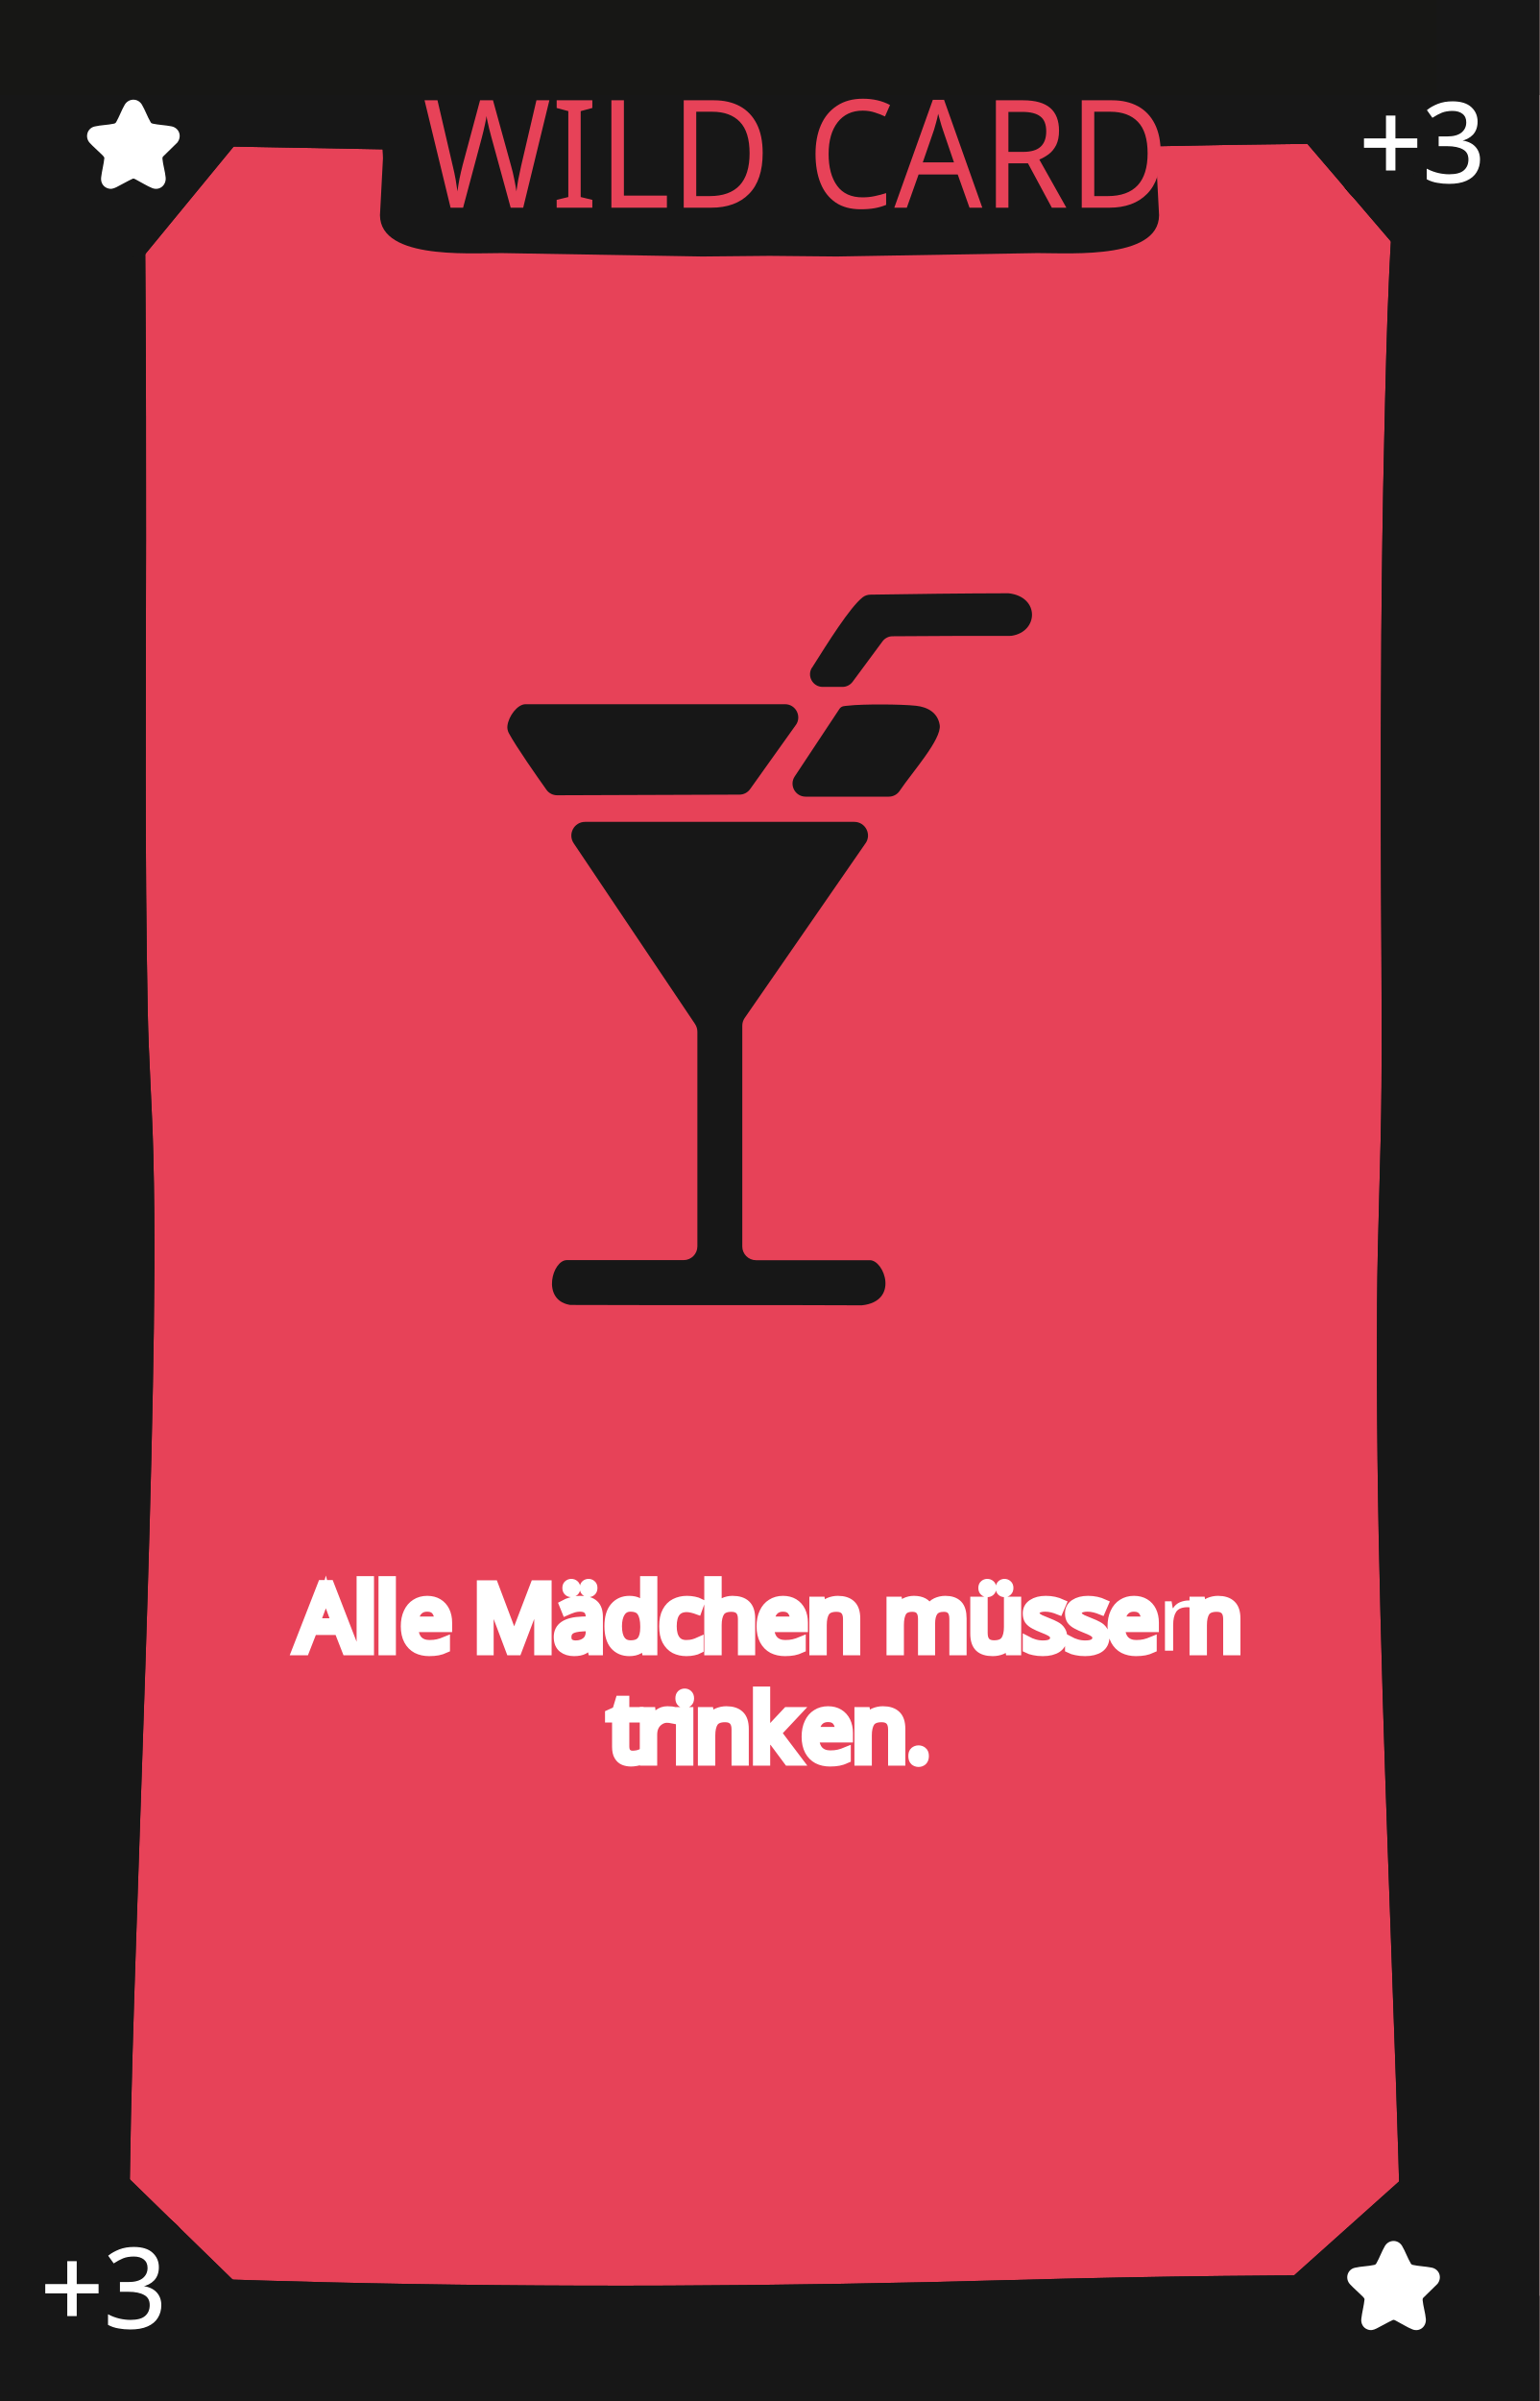
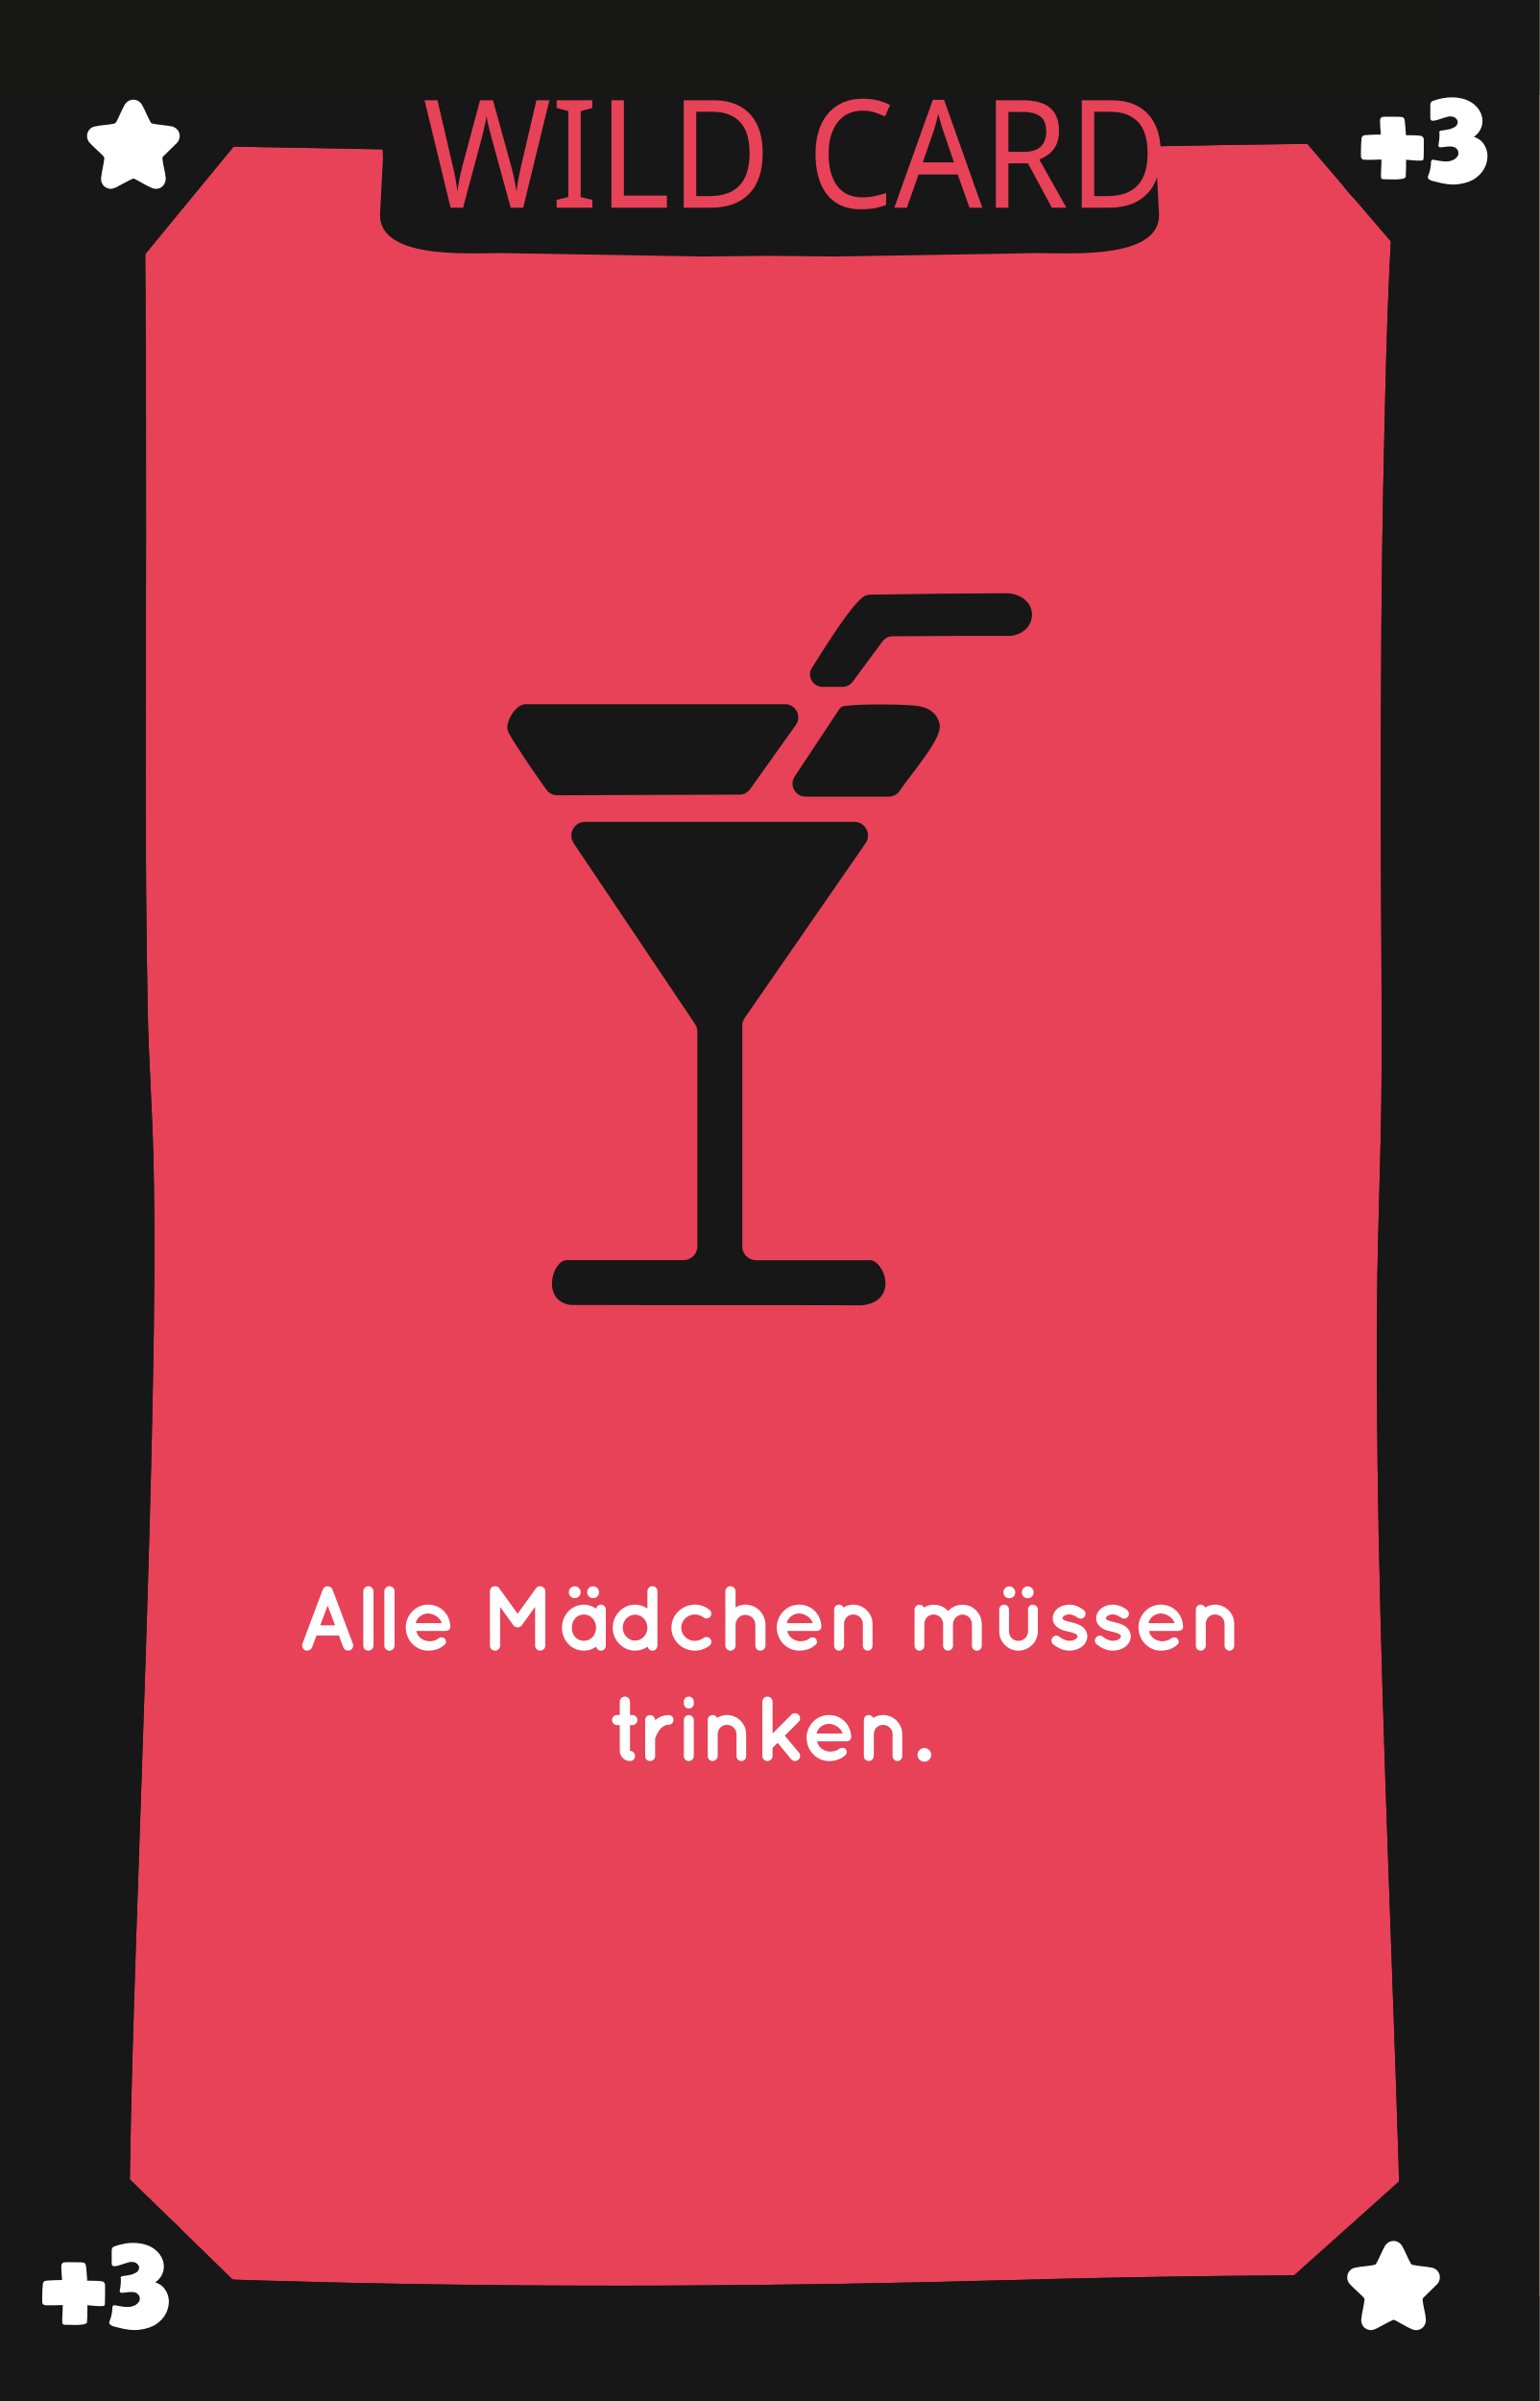
<svg xmlns="http://www.w3.org/2000/svg" viewBox="0 0 167.24 260.79">
  <defs>
    <style>
-       .cls-1, .cls-2, .cls-3, .cls-4 {
-         fill: none;
+       .cls-1 {
+         fill: #010101;
+       }
+ 
+       .cls-2, .cls-3 {
+         fill: #e74258;
+       }
+ 
+       .cls-4 {
+         fill: #171717;
      }

      .cls-5 {
-         fill: #010101;
-       }
- 
-       .cls-6, .cls-7 {
-         fill: #e74258;
-       }
- 
-       .cls-2, .cls-8, .cls-3, .cls-4 {
        stroke: #fff;
-       }
- 
-       .cls-2, .cls-3, .cls-9, .cls-10, .cls-11, .cls-4 {
-         font-family: QuicksandBold-Regular, Quicksand;
-         font-size: 10px;
-       }
- 
-       .cls-12 {
-         fill: #171717;
-       }
- 
-       .cls-8 {
-         font-size: 12px;
        stroke-miterlimit: 10;
        stroke-width: .15px;
      }

-       .cls-8, .cls-13, .cls-9, .cls-10, .cls-11 {
+       .cls-5, .cls-6 {
        fill: #fff;
      }

-       .cls-8, .cls-7 {
-         font-family: Namaku, Namaku;
-       }
- 
-       .cls-14 {
-         clip-path: url(#clippath-1);
-       }
- 
-       .cls-3, .cls-9 {
-         letter-spacing: -.02em;
-       }
- 
-       .cls-15 {
+       .cls-7 {
        fill: #171715;
      }

-       .cls-10, .cls-4 {
-         letter-spacing: -.02em;
-       }
- 
-       .cls-7 {
+       .cls-3 {
+         font-family: Namaku, Namaku;
        font-size: 15px;
      }
- 
-       .cls-16 {
-         clip-path: url(#clippath);
-       }
    </style>
-     <clipPath id="clippath">
-       <rect class="cls-1" x="0" y="0" width="167.24" height="260.79" />
-     </clipPath>
-     <clipPath id="clippath-1">
-       <rect class="cls-1" x="0" y="0" width="167.24" height="260.79" />
-     </clipPath>
  </defs>
  <g id="Background">
-     <rect class="cls-6" width="167.24" height="260.79" />
+     <rect class="cls-2" width="167.24" height="260.79" />
  </g>
  <g id="Rahmen">
-     <path class="cls-5" d="M151.9,23.16c9.65,0,9.67-15,0-15s-9.67,15,0,15h0Z" />
-     <path class="cls-5" d="M152.22,254.59c9.65,0,9.67-15,0-15s-9.67,15,0,15h0Z" />
-     <path class="cls-5" d="M14.14,254.72c9.65,0,9.67-15,0-15s-9.67,15,0,15h0Z" />
-     <path class="cls-12" d="M11.56,15.67c18.49.32,36.98.69,55.46,1.04,19.51.36,39.05-.42,58.56-.82,10.18-.21,20.36-.38,30.54-.21l-3.75-3.75c-1.46,11.81-1.7,23.8-1.97,35.69-.33,14.15-.39,28.31-.37,42.46.01,9.3.14,18.61.07,27.91-.06,7.86-.43,15.71-.48,23.57-.07,11.29.08,22.59.37,33.88.56,22.38,1.59,44.74,2.18,67.12.07,2.79.14,5.57.2,8.36l3.75-3.75c-15.41-.13-30.81.06-46.22.48-24.85.69-49.67.84-74.52.24-8.25-.2-16.49-.49-24.74-.73l3.75,3.75c-.56-4.87-.34-9.89-.27-14.78.11-8.38.38-16.76.66-25.14.66-20.11,1.45-40.22,1.83-60.34.16-8.4.26-16.81.05-25.21-.13-5.24-.51-10.46-.61-15.7-.33-17.03-.19-34.08-.18-51.11,0-8.91,0-17.82-.06-26.73-.04-5.94-.04-11.89-.34-17.82-.04-.72-.08-1.43-.15-2.15-.19-1.95-1.59-3.85-3.75-3.75-1.87.08-3.96,1.66-3.75,3.75.48,4.83.39,9.76.44,14.61.09,8.42.1,16.84.11,25.25,0,17.78-.1,35.55.11,53.33.06,5.22.27,10.41.52,15.62.36,7.73.31,15.47.21,23.21-.24,20.03-1.02,40.04-1.7,60.06-.3,8.95-.6,17.9-.79,26.85-.13,5.9-.3,11.84,0,17.74.04.78.09,1.55.18,2.32.24,2.06,1.53,3.69,3.75,3.75,18.27.53,36.53,1.09,54.81,1.16,23.38.09,46.73-.97,70.1-1.19,6.85-.06,13.71-.03,20.56.02,2,.02,3.79-1.73,3.75-3.75-.48-22.44-1.5-44.87-2.16-67.3-.33-11.25-.57-22.51-.6-33.77-.03-10.16.25-20.29.47-30.44.18-8.23-.03-16.48-.05-24.72-.03-13.94,0-27.88.25-41.82.23-12.54.48-25.14,1.72-37.62.11-1.1.23-2.21.37-3.31.25-2.04-1.92-3.72-3.75-3.75-19.14-.32-38.3.42-57.44.81-9.78.2-19.58.45-29.37.27-7.76-.14-15.52-.3-23.28-.45-11.49-.22-22.99-.44-34.48-.63-1.96-.03-3.84,1.75-3.75,3.75s1.65,3.71,3.75,3.75h0Z" />
-     <polygon class="cls-12" points="26.61 14.43 14.5 29.16 14.18 13.04 26.61 14.43" />
-     <polygon class="cls-12" points="140.79 14.16 152.35 27.66 154.57 11.89 140.79 14.16" />
-     <polygon class="cls-12" points="139.48 248.15 153.14 235.93 156.07 248.65 139.48 248.15" />
-     <polygon class="cls-12" points="12.9 235.54 26.24 248.54 12.31 249.36 12.9 235.54" />
-     <rect class="cls-12" width="10.32" height="260.79" />
-     <rect class="cls-12" y="249.36" width="167.24" height="11.43" />
-     <rect class="cls-15" width="167.24" height="10.33" />
-     <rect class="cls-12" x="156.12" width="11.13" height="260.79" />
-     <path class="cls-12" d="M125.63,17.19c0-.85.38-3.85,0-4.78-1.01-2.49-3.83-2.81-6.59-2.81H48.2c-2.76,0-5.58.32-6.59,2.81-.38.93,0,3.93,0,4.78l-.3,5.71c-.6,5.31,9.41,4.59,13.19,4.59l21.81.37,7.3-.07h0l7.3.07,21.81-.37c3.79,0,13.79.72,13.19-4.59l-.3-5.71Z" />
-     <path class="cls-5" d="M151.9,23.16c9.65,0,9.67-15,0-15s-9.67,15,0,15h0Z" />
-     <path class="cls-5" d="M152.22,254.59c9.65,0,9.67-15,0-15s-9.67,15,0,15h0Z" />
-     <path class="cls-5" d="M14.14,254.72c9.65,0,9.67-15,0-15s-9.67,15,0,15h0Z" />
-     <path class="cls-12" d="M11.56,15.67c18.49.32,36.98.69,55.46,1.04,19.51.36,39.05-.42,58.56-.82,10.18-.21,20.36-.38,30.54-.21l-3.75-3.75c-1.46,11.81-1.7,23.8-1.97,35.69-.33,14.15-.39,28.31-.37,42.46.01,9.3.14,18.61.07,27.91-.06,7.86-.43,15.71-.48,23.57-.07,11.29.08,22.59.37,33.88.56,22.38,1.59,44.74,2.18,67.12.07,2.79.14,5.57.2,8.36l3.75-3.75c-15.41-.13-30.81.06-46.22.48-24.85.69-49.67.84-74.52.24-8.25-.2-16.49-.49-24.74-.73l3.75,3.75c-.56-4.87-.34-9.89-.27-14.78.11-8.38.38-16.76.66-25.14.66-20.11,1.45-40.22,1.83-60.34.16-8.4.26-16.81.05-25.21-.13-5.24-.51-10.46-.61-15.7-.33-17.03-.19-34.08-.18-51.11,0-8.91,0-17.82-.06-26.73-.04-5.94-.04-11.89-.34-17.82-.04-.72-.08-1.43-.15-2.15-.19-1.95-1.59-3.85-3.75-3.75-1.87.08-3.96,1.66-3.75,3.75.48,4.83.39,9.76.44,14.61.09,8.42.1,16.84.11,25.25,0,17.78-.1,35.55.11,53.33.06,5.22.27,10.41.52,15.62.36,7.73.31,15.47.21,23.21-.24,20.03-1.02,40.04-1.7,60.06-.3,8.95-.6,17.9-.79,26.85-.13,5.9-.3,11.84,0,17.74.04.78.09,1.55.18,2.32.24,2.06,1.53,3.69,3.75,3.75,18.27.53,36.53,1.09,54.81,1.16,23.38.09,46.73-.97,70.1-1.19,6.85-.06,13.71-.03,20.56.02,2,.02,3.79-1.73,3.75-3.75-.48-22.44-1.5-44.87-2.16-67.3-.33-11.25-.57-22.51-.6-33.77-.03-10.16.25-20.29.47-30.44.18-8.23-.03-16.48-.05-24.72-.03-13.94,0-27.88.25-41.82.23-12.54.48-25.14,1.72-37.62.11-1.1.23-2.21.37-3.31.25-2.04-1.92-3.72-3.75-3.75-19.14-.32-38.3.42-57.44.81-9.78.2-19.58.45-29.37.27-7.76-.14-15.52-.3-23.28-.45-11.49-.22-22.99-.44-34.48-.63-1.96-.03-3.84,1.75-3.75,3.75s1.65,3.71,3.75,3.75h0Z" />
-     <polygon class="cls-12" points="26.61 14.43 14.5 29.16 14.18 13.04 26.61 14.43" />
-     <polygon class="cls-12" points="140.79 14.16 152.35 27.66 154.57 11.89 140.79 14.16" />
-     <polygon class="cls-12" points="139.48 248.15 153.14 235.93 156.07 248.65 139.48 248.15" />
-     <polygon class="cls-12" points="12.9 235.54 26.24 248.54 12.31 249.36 12.9 235.54" />
-     <rect class="cls-12" width="10.32" height="260.79" />
-     <rect class="cls-12" y="249.36" width="167.24" height="11.43" />
-     <rect class="cls-15" width="167.24" height="10.33" />
-     <rect class="cls-12" x="156.12" width="11.13" height="260.79" />
+     <path class="cls-1" d="M151.9,23.16c9.65,0,9.67-15,0-15s-9.67,15,0,15h0Z" />
+     <path class="cls-1" d="M152.22,254.59c9.65,0,9.67-15,0-15s-9.67,15,0,15h0Z" />
+     <path class="cls-1" d="M14.14,254.72c9.65,0,9.67-15,0-15s-9.67,15,0,15h0Z" />
+     <path class="cls-4" d="M11.56,15.67c18.49.32,36.98.69,55.46,1.04,19.51.36,39.05-.42,58.56-.82,10.18-.21,20.36-.38,30.54-.21l-3.75-3.75c-1.46,11.81-1.7,23.8-1.97,35.69-.33,14.15-.39,28.31-.37,42.46.01,9.3.14,18.61.07,27.91-.06,7.86-.43,15.71-.48,23.57-.07,11.29.08,22.59.37,33.88.56,22.38,1.59,44.74,2.18,67.12.07,2.79.14,5.57.2,8.36l3.75-3.75c-15.41-.13-30.81.06-46.22.48-24.85.69-49.67.84-74.52.24-8.25-.2-16.49-.49-24.74-.73l3.75,3.75c-.56-4.87-.34-9.89-.27-14.78.11-8.38.38-16.76.66-25.14.66-20.11,1.45-40.22,1.83-60.34.16-8.4.26-16.81.05-25.21-.13-5.24-.51-10.46-.61-15.7-.33-17.03-.19-34.08-.18-51.11,0-8.91,0-17.82-.06-26.73-.04-5.94-.04-11.89-.34-17.82-.04-.72-.08-1.43-.15-2.15-.19-1.95-1.59-3.85-3.75-3.75-1.87.08-3.96,1.66-3.75,3.75.48,4.83.39,9.76.44,14.61.09,8.42.1,16.84.11,25.25,0,17.78-.1,35.55.11,53.33.06,5.22.27,10.41.52,15.62.36,7.73.31,15.47.21,23.21-.24,20.03-1.02,40.04-1.7,60.06-.3,8.95-.6,17.9-.79,26.85-.13,5.9-.3,11.84,0,17.74.04.78.09,1.55.18,2.32.24,2.06,1.53,3.69,3.75,3.75,18.27.53,36.53,1.09,54.81,1.16,23.38.09,46.73-.97,70.1-1.19,6.85-.06,13.71-.03,20.56.02,2,.02,3.79-1.73,3.75-3.75-.48-22.44-1.5-44.87-2.16-67.3-.33-11.25-.57-22.51-.6-33.77-.03-10.16.25-20.29.47-30.44.18-8.23-.03-16.48-.05-24.72-.03-13.94,0-27.88.25-41.82.23-12.54.48-25.14,1.72-37.62.11-1.1.23-2.21.37-3.31.25-2.04-1.92-3.72-3.75-3.75-19.14-.32-38.3.42-57.44.81-9.78.2-19.58.45-29.37.27-7.76-.14-15.52-.3-23.28-.45-11.49-.22-22.99-.44-34.48-.63-1.96-.03-3.84,1.75-3.75,3.75s1.65,3.71,3.75,3.75h0Z" />
+     <polygon class="cls-4" points="26.61 14.43 14.5 29.16 14.18 13.04 26.61 14.43" />
+     <polygon class="cls-4" points="140.79 14.16 152.35 27.66 154.57 11.89 140.79 14.16" />
+     <polygon class="cls-4" points="139.48 248.15 153.14 235.93 156.07 248.65 139.48 248.15" />
+     <polygon class="cls-4" points="12.9 235.54 26.24 248.54 12.31 249.36 12.9 235.54" />
+     <rect class="cls-4" width="10.32" height="260.79" />
+     <rect class="cls-4" y="249.36" width="167.24" height="11.43" />
+     <rect class="cls-7" width="167.24" height="10.33" />
+     <rect class="cls-4" x="156.12" width="11.13" height="260.79" />
+     <path class="cls-4" d="M125.63,17.19c0-.85.38-3.85,0-4.78-1.01-2.49-3.83-2.81-6.59-2.81H48.2c-2.76,0-5.58.32-6.59,2.81-.38.93,0,3.93,0,4.78l-.3,5.71c-.6,5.31,9.41,4.59,13.19,4.59l21.81.37,7.3-.07h0l7.3.07,21.81-.37c3.79,0,13.79.72,13.19-4.59l-.3-5.71Z" />
+     <path class="cls-1" d="M151.9,23.16c9.65,0,9.67-15,0-15s-9.67,15,0,15h0Z" />
+     <path class="cls-1" d="M152.22,254.59c9.65,0,9.67-15,0-15s-9.67,15,0,15h0Z" />
+     <path class="cls-1" d="M14.14,254.72c9.65,0,9.67-15,0-15s-9.67,15,0,15h0Z" />
+     <path class="cls-4" d="M11.56,15.67c18.49.32,36.98.69,55.46,1.04,19.51.36,39.05-.42,58.56-.82,10.18-.21,20.36-.38,30.54-.21l-3.75-3.75c-1.46,11.81-1.7,23.8-1.97,35.69-.33,14.15-.39,28.31-.37,42.46.01,9.3.14,18.61.07,27.91-.06,7.86-.43,15.71-.48,23.57-.07,11.29.08,22.59.37,33.88.56,22.38,1.59,44.74,2.18,67.12.07,2.79.14,5.57.2,8.36l3.75-3.75c-15.41-.13-30.81.06-46.22.48-24.85.69-49.67.84-74.52.24-8.25-.2-16.49-.49-24.74-.73l3.75,3.75c-.56-4.87-.34-9.89-.27-14.78.11-8.38.38-16.76.66-25.14.66-20.11,1.45-40.22,1.83-60.34.16-8.4.26-16.81.05-25.21-.13-5.24-.51-10.46-.61-15.7-.33-17.03-.19-34.08-.18-51.11,0-8.91,0-17.82-.06-26.73-.04-5.94-.04-11.89-.34-17.82-.04-.72-.08-1.43-.15-2.15-.19-1.95-1.59-3.85-3.75-3.75-1.87.08-3.96,1.66-3.75,3.75.48,4.83.39,9.76.44,14.61.09,8.42.1,16.84.11,25.25,0,17.78-.1,35.55.11,53.33.06,5.22.27,10.41.52,15.62.36,7.73.31,15.47.21,23.21-.24,20.03-1.02,40.04-1.7,60.06-.3,8.95-.6,17.9-.79,26.85-.13,5.9-.3,11.84,0,17.74.04.78.09,1.55.18,2.32.24,2.06,1.53,3.69,3.75,3.75,18.27.53,36.53,1.09,54.81,1.16,23.38.09,46.73-.97,70.1-1.19,6.85-.06,13.71-.03,20.56.02,2,.02,3.79-1.73,3.75-3.75-.48-22.44-1.5-44.87-2.16-67.3-.33-11.25-.57-22.51-.6-33.77-.03-10.16.25-20.29.47-30.44.18-8.23-.03-16.48-.05-24.72-.03-13.94,0-27.88.25-41.82.23-12.54.48-25.14,1.72-37.62.11-1.1.23-2.21.37-3.31.25-2.04-1.92-3.72-3.75-3.75-19.14-.32-38.3.42-57.44.81-9.78.2-19.58.45-29.37.27-7.76-.14-15.52-.3-23.28-.45-11.49-.22-22.99-.44-34.48-.63-1.96-.03-3.84,1.75-3.75,3.75s1.65,3.71,3.75,3.75h0Z" />
+     <polygon class="cls-4" points="26.61 14.43 14.5 29.16 14.18 13.04 26.61 14.43" />
+     <polygon class="cls-4" points="140.79 14.16 152.35 27.66 154.57 11.89 140.79 14.16" />
+     <polygon class="cls-4" points="139.48 248.15 153.14 235.93 156.07 248.65 139.48 248.15" />
+     <polygon class="cls-4" points="12.9 235.54 26.24 248.54 12.31 249.36 12.9 235.54" />
+     <rect class="cls-4" width="10.32" height="260.79" />
+     <rect class="cls-4" y="249.36" width="167.24" height="11.43" />
+     <rect class="cls-7" width="167.24" height="10.33" />
+     <rect class="cls-4" x="156.12" width="11.13" height="260.79" />
  </g>
  <g id="Kategorie_Name" data-name="Kategorie Name">
-     <text class="cls-7" transform="translate(45.94 22.56) scale(1 1.09)">
+     <text class="cls-3" transform="translate(45.94 22.56) scale(1 1.09)">
      <tspan x="0" y="0">WILD CARD</tspan>
    </text>
  </g>
  <g id="Schlücke">
-     <text class="cls-8" transform="translate(4.4 252.82)">
-       <tspan x="0" y="0">+3</tspan>
-     </text>
-     <text class="cls-8" transform="translate(147.68 19.77)">
-       <tspan x="0" y="0">+3</tspan>
-     </text>
+     <g>
+       <path class="cls-5" d="M9.42,250.32s0,.17,0,.37c0,.2,0,.41-.01.64s0,.43-.02.61c0,.18-.01.27-.01.28-.03.08-.13.14-.31.17-.17.03-.36.05-.58.06s-.42,0-.62,0-.34-.01-.42-.01c-.04,0-.09,0-.15,0-.06,0-.12,0-.18,0s-.12,0-.17-.02-.09-.04-.1-.08c0-.02-.01-.07-.01-.16s0-.21,0-.35c0-.14.01-.29.02-.45,0-.16.01-.31.02-.46,0-.15,0-.28.01-.39,0-.11,0-.19,0-.24-.07,0-.21,0-.43.01-.21,0-.43.01-.67.02-.23,0-.44,0-.64,0-.19,0-.31-.02-.35-.04-.06-.03-.11-.09-.13-.17,0-.03-.01-.15-.01-.34s0-.41.01-.65c0-.24.02-.46.03-.66s.02-.33.03-.39c.02-.11.07-.19.16-.24.04-.02.15-.04.33-.05.18-.01.38-.02.59-.03s.42-.01.61-.02c.2,0,.33,0,.4,0,0-.07,0-.2-.02-.38-.02-.18-.03-.37-.04-.56s-.01-.37-.02-.53c0-.16,0-.27.03-.31.04-.07.1-.12.17-.14.02,0,.13-.01.33-.02.2,0,.41,0,.65,0,.24,0,.46,0,.67.01.21,0,.34.01.39.02.05,0,.09.02.14.04.04.02.08.05.1.1.02.06.05.17.07.34.02.17.04.35.05.55.01.2.02.38.04.56.01.18.02.31.02.39.12,0,.26,0,.41,0,.16,0,.31,0,.47.01.16,0,.32.01.47.02.15.01.29.03.4.05.06.05.11.09.14.13.03.04.04.1.05.19v.63c0,.16,0,.32,0,.5,0,.18,0,.34-.01.49,0,.15,0,.27-.01.37s0,.15-.02.16c-.02.04-.12.06-.3.06s-.37,0-.58-.02c-.21-.01-.42-.03-.61-.05-.2-.02-.33-.03-.39-.03Z" />
+       <path class="cls-5" d="M16.67,247.92c.5.13.89.37,1.16.74.27.36.41.77.44,1.21.02.44-.07.89-.29,1.34-.22.45-.56.83-1.02,1.15s-1.05.51-1.76.61-1.54,0-2.49-.27c-.06-.02-.15-.04-.25-.06-.1-.02-.19-.06-.28-.1s-.15-.09-.2-.15c-.05-.06-.05-.14-.01-.23.08-.2.15-.4.2-.61.05-.21.09-.42.1-.62,0-.06.01-.15.01-.25s.03-.18.1-.22c.02,0,.08,0,.19.02.11.02.24.05.4.08.16.03.34.06.54.08.2.02.4.02.59,0,.2-.02.38-.08.56-.16s.33-.21.46-.38c.08-.1.13-.21.14-.33.02-.12,0-.23-.03-.34-.04-.11-.1-.21-.18-.29-.08-.09-.19-.16-.31-.2-.1-.03-.2-.05-.32-.06-.12,0-.24,0-.37,0-.12.01-.25.03-.37.04-.12.02-.23.03-.34.04h-.15c-.06,0-.1-.03-.11-.08.04-.21.08-.46.11-.76s.03-.55,0-.76c.02-.04.13-.07.33-.09s.41-.06.65-.11.45-.14.65-.25c.2-.12.32-.29.36-.51.03-.18-.01-.33-.13-.47-.12-.14-.26-.23-.42-.28-.21-.06-.45-.06-.73.02-.28.08-.54.16-.79.25s-.47.14-.64.16c-.18.02-.26-.06-.26-.23v-.84c0-.18,0-.34,0-.49,0-.15.01-.24.03-.27.04-.09.11-.15.2-.18.78-.27,1.49-.4,2.12-.38.63.02,1.17.13,1.61.33.45.2.8.48,1.07.82.26.34.42.7.47,1.08.05.38,0,.75-.18,1.12-.17.36-.47.67-.88.92Z" />
+     </g>
+     <g>
+       <path class="cls-5" d="M152.7,17.28s0,.17,0,.37c0,.2,0,.41-.01.64,0,.23-.01.43-.02.61,0,.18-.01.27-.01.28-.03.08-.13.14-.31.17-.17.03-.36.05-.58.06s-.42,0-.62,0-.34-.01-.42-.01c-.04,0-.09,0-.15,0-.06,0-.12,0-.18,0s-.12,0-.17-.02-.09-.04-.1-.08c0-.02-.01-.07-.01-.16s0-.21,0-.35c0-.14.01-.29.02-.45,0-.16.01-.31.02-.46,0-.15,0-.28.01-.39,0-.11,0-.19,0-.24-.07,0-.21,0-.43.01-.21,0-.43.01-.67.02-.23,0-.44,0-.64,0-.19,0-.31-.02-.35-.04-.06-.03-.11-.09-.13-.17,0-.03-.01-.15-.01-.34s0-.41.01-.65c0-.24.02-.46.03-.66.01-.2.02-.33.03-.39.02-.11.07-.19.16-.24.04-.02.15-.04.33-.05.18-.01.38-.02.59-.03s.42-.01.61-.02c.2,0,.33,0,.4,0,0-.07,0-.2-.02-.38-.02-.18-.03-.37-.04-.56s-.01-.37-.02-.53c0-.16,0-.27.03-.31.04-.07.1-.12.17-.14.02,0,.13-.01.33-.02s.41,0,.65,0c.24,0,.46,0,.67.01.21,0,.34.01.39.02.05,0,.09.02.14.04.04.02.08.05.1.1.02.06.05.17.07.34.02.17.04.35.05.55.01.2.02.38.04.56.01.18.02.31.02.39.12,0,.26,0,.41,0,.16,0,.31,0,.47.01.16,0,.32.01.47.02.15.01.28.03.4.05.06.05.11.09.14.13s.05.1.05.19v.63c0,.16,0,.32,0,.5,0,.18,0,.34-.01.49,0,.15,0,.27-.01.37s-.01.15-.02.16c-.02.04-.12.06-.3.06s-.37,0-.58-.02-.42-.03-.61-.05c-.2-.02-.33-.03-.39-.03Z" />
+       <path class="cls-5" d="M159.94,14.88c.5.13.89.37,1.16.74.27.36.41.77.44,1.21.02.44-.07.89-.29,1.34-.22.45-.56.83-1.02,1.15s-1.05.51-1.76.61-1.54,0-2.49-.27c-.06-.02-.15-.04-.25-.06-.1-.02-.19-.06-.28-.1s-.15-.09-.2-.15c-.05-.06-.05-.14-.01-.23.08-.2.15-.4.2-.61s.09-.42.1-.62c0-.06.01-.15.01-.25s.03-.18.1-.22c.02,0,.08,0,.19.02.11.02.24.05.4.08.16.03.34.06.54.08.2.02.4.02.59,0,.2-.02.38-.08.56-.16s.33-.21.46-.38c.08-.1.13-.21.14-.33.02-.12,0-.23-.03-.34-.04-.11-.1-.21-.18-.29-.08-.09-.19-.16-.31-.2-.1-.03-.2-.05-.32-.06-.12,0-.24,0-.37,0-.12.01-.25.03-.37.04-.12.02-.23.03-.34.04h-.15c-.06,0-.1-.03-.11-.08.04-.21.08-.46.11-.76.03-.3.03-.55,0-.76.02-.04.13-.07.33-.09.2-.02.41-.06.65-.11s.45-.14.65-.25c.2-.12.32-.29.36-.51.03-.18-.01-.33-.13-.47-.12-.14-.26-.23-.42-.28-.21-.06-.45-.06-.73.02-.28.08-.54.16-.79.25s-.47.14-.64.16c-.18.02-.26-.06-.26-.23v-.84c0-.18,0-.34,0-.49s.01-.24.03-.27c.04-.09.11-.15.2-.18.78-.27,1.49-.4,2.12-.38.63.02,1.17.13,1.61.33.45.2.8.48,1.07.82.26.34.42.7.47,1.08.05.38,0,.75-.18,1.12-.17.36-.47.67-.88.92Z" />
+     </g>
  </g>
  <g id="Motive">
    <g>
-       <path class="cls-12" d="M94.03,91.61l-13.12,18.96c-.17.25-.26.54-.26.85v23.97c0,.82.67,1.49,1.49,1.49h12.37c1.57,0,3.22,4.47-.87,4.9-.06,0-.12,0-.17,0-10.08-.05-21.42,0-31.39-.04-.09,0-.19,0-.28-.03-2.97-.6-1.78-4.84-.21-4.84h12.69c.82,0,1.49-.67,1.49-1.49v-23.32c0-.3-.09-.58-.25-.83l-13.19-19.64c-.66-.99.04-2.32,1.24-2.32h29.25c1.2,0,1.91,1.35,1.22,2.33Z" />
+       <path class="cls-4" d="M94.03,91.61l-13.12,18.96c-.17.25-.26.54-.26.85v23.97c0,.82.67,1.49,1.49,1.49h12.37c1.57,0,3.22,4.47-.87,4.9-.06,0-.12,0-.17,0-10.08-.05-21.42,0-31.39-.04-.09,0-.19,0-.28-.03-2.97-.6-1.78-4.84-.21-4.84h12.69c.82,0,1.49-.67,1.49-1.49v-23.32c0-.3-.09-.58-.25-.83l-13.19-19.64c-.66-.99.04-2.32,1.24-2.32h29.25c1.2,0,1.91,1.35,1.22,2.33Z" />
      <g>
-         <path class="cls-12" d="M86.45,78.77l-4.95,6.94c-.27.38-.7.6-1.16.6l-19.8.07c-.47,0-.9-.22-1.17-.6-.97-1.36-3.29-4.67-4.08-6.14-.13-.24-.19-.52-.16-.79.12-1.06,1.09-2.36,1.97-2.36h28.2c1.16,0,1.84,1.32,1.17,2.26Z" />
-         <path class="cls-12" d="M87.53,86.53c-1.13,0-1.81-1.26-1.18-2.2l4.87-7.35c.23-.32.56-.29.9-.33,1.6-.19,5.8-.17,7.42.01,1.27.14,2.35.76,2.56,2.09.24,1.54-3.02,5.16-4.35,7.15-.26.39-.7.63-1.18.63h-9.05Z" />
+         <path class="cls-4" d="M86.45,78.77l-4.95,6.94c-.27.38-.7.6-1.16.6l-19.8.07c-.47,0-.9-.22-1.17-.6-.97-1.36-3.29-4.67-4.08-6.14-.13-.24-.19-.52-.16-.79.12-1.06,1.09-2.36,1.97-2.36h28.2c1.16,0,1.84,1.32,1.17,2.26Z" />
+         <path class="cls-4" d="M87.53,86.53c-1.13,0-1.81-1.26-1.18-2.2l4.87-7.35c.23-.32.56-.29.9-.33,1.6-.19,5.8-.17,7.42.01,1.27.14,2.35.76,2.56,2.09.24,1.54-3.02,5.16-4.35,7.15-.26.39-.7.63-1.18.63h-9.05Z" />
      </g>
-       <path class="cls-12" d="M88.23,72.52c1.67-2.64,4.11-6.57,5.52-7.66.23-.17.5-.26.79-.27,4.76-.08,10.13-.14,14.87-.15.06,0,.11,0,.17,0,3.42.37,3.27,4.19.32,4.62-.07.01-.14.01-.21.01-4.14,0-8.65,0-12.72.04-.43,0-.83.21-1.09.56l-3.24,4.38c-.26.35-.67.56-1.11.56h-2.14c-1.09,0-1.75-1.2-1.16-2.11Z" />
+       <path class="cls-4" d="M88.23,72.52c1.67-2.64,4.11-6.57,5.52-7.66.23-.17.5-.26.79-.27,4.76-.08,10.13-.14,14.87-.15.06,0,.11,0,.17,0,3.42.37,3.27,4.19.32,4.62-.07.01-.14.01-.21.01-4.14,0-8.65,0-12.72.04-.43,0-.83.21-1.09.56l-3.24,4.38c-.26.35-.67.56-1.11.56h-2.14c-1.09,0-1.75-1.2-1.16-2.11Z" />
    </g>
  </g>
  <g id="Kateg._Symbol" data-name="Kateg. Symbol">
-     <path class="cls-13" d="M19.29,15.45c.5-.68.16-1.57-.67-1.73-.66-.13-1.38-.15-2.03-.29-.12-.03-.17-.06-.23-.17-.35-.59-.59-1.3-.94-1.89-.21-.35-.57-.56-.98-.54-.38.02-.7.23-.89.55-.34.58-.58,1.27-.91,1.85-.06.11-.12.17-.25.2-.67.15-1.44.15-2.11.31-.82.19-1.09,1.19-.51,1.8.36.39.8.76,1.18,1.14.11.11.37.33.39.47-.07.71-.27,1.42-.35,2.12-.06.5.17.97.65,1.16.39.15.66.07,1.01-.1.6-.3,1.18-.65,1.79-.93.13-.02.25.06.36.12.55.28,1.18.69,1.74.91.79.31,1.53-.31,1.46-1.14-.06-.66-.29-1.38-.35-2.04,0-.09,0-.18.07-.25l1.57-1.54Z" />
-     <path class="cls-13" d="M156.21,248.03c.5-.68.16-1.57-.67-1.73-.66-.13-1.38-.15-2.03-.29-.12-.03-.17-.06-.23-.17-.35-.59-.59-1.3-.94-1.89-.21-.35-.57-.56-.98-.54-.38.02-.7.23-.89.55-.34.58-.58,1.27-.91,1.85-.06.11-.12.17-.25.2-.67.15-1.44.15-2.11.31-.82.19-1.09,1.19-.51,1.8.36.39.8.76,1.18,1.14.11.11.37.33.39.47-.07.71-.27,1.42-.35,2.12-.06.5.17.97.65,1.16.39.15.66.07,1.01-.1.6-.3,1.18-.65,1.79-.93.13-.02.25.06.36.12.55.28,1.18.69,1.74.91.79.31,1.53-.31,1.46-1.14-.06-.66-.29-1.38-.35-2.04,0-.09,0-.18.07-.25l1.57-1.54Z" />
+     <path class="cls-6" d="M19.29,15.45c.5-.68.16-1.57-.67-1.73-.66-.13-1.38-.15-2.03-.29-.12-.03-.17-.06-.23-.17-.35-.59-.59-1.3-.94-1.89-.21-.35-.57-.56-.98-.54-.38.02-.7.23-.89.55-.34.58-.58,1.27-.91,1.85-.06.11-.12.17-.25.2-.67.15-1.44.15-2.11.31-.82.19-1.09,1.19-.51,1.8.36.39.8.76,1.18,1.14.11.11.37.33.39.47-.07.71-.27,1.42-.35,2.12-.06.5.17.97.65,1.16.39.15.66.07,1.01-.1.6-.3,1.18-.65,1.79-.93.13-.02.25.06.36.12.55.28,1.18.69,1.74.91.79.31,1.53-.31,1.46-1.14-.06-.66-.29-1.38-.35-2.04,0-.09,0-.18.07-.25l1.57-1.54Z" />
+     <path class="cls-6" d="M156.21,248.03c.5-.68.16-1.57-.67-1.73-.66-.13-1.38-.15-2.03-.29-.12-.03-.17-.06-.23-.17-.35-.59-.59-1.3-.94-1.89-.21-.35-.57-.56-.98-.54-.38.02-.7.23-.89.55-.34.58-.58,1.27-.91,1.85-.06.11-.12.17-.25.2-.67.15-1.44.15-2.11.31-.82.19-1.09,1.19-.51,1.8.36.39.8.76,1.18,1.14.11.11.37.33.39.47-.07.71-.27,1.42-.35,2.12-.06.5.17.97.65,1.16.39.15.66.07,1.01-.1.6-.3,1.18-.65,1.79-.93.13-.02.25.06.36.12.55.28,1.18.69,1.74.91.79.31,1.53-.31,1.46-1.14-.06-.66-.29-1.38-.35-2.04,0-.09,0-.18.07-.25l1.57-1.54Z" />
  </g>
  <g id="Text_Karten" data-name="Text Karten">
    <g>
-       <g class="cls-16">
-         <text class="cls-4" transform="translate(32.21 179.29)">
-           <tspan x="0" y="0">All</tspan>
-         </text>
-         <text class="cls-3" transform="translate(43.5 179.29)">
-           <tspan x="0" y="0">e Mädchen müsse</tspan>
-         </text>
-         <text class="cls-2" transform="translate(128.9 179.29)">
-           <tspan x="0" y="0">n </tspan>
-         </text>
+       <g>
+         <path class="cls-6" d="M36.82,177.64h-2.43l-.49,1.3c-.09.22-.3.35-.52.35-.07,0-.13,0-.19-.03-.29-.11-.43-.43-.33-.72l2.21-5.89c.09-.22.31-.36.53-.35.23,0,.44.13.53.35l2.21,5.89c.1.29-.04.61-.33.72-.05.02-.12.03-.19.03-.22,0-.43-.13-.51-.35l-.49-1.3ZM36.41,176.54l-.81-2.15-.81,2.15h1.62Z" />
+         <path class="cls-6" d="M40.02,172.29c.31,0,.56.25.56.55v5.9c0,.3-.25.55-.56.55s-.55-.25-.55-.55v-5.9c0-.3.25-.55.55-.55Z" />
+         <path class="cls-6" d="M42.31,172.29c.31,0,.56.25.56.55v5.9c0,.3-.25.55-.56.55s-.55-.25-.55-.55v-5.9c0-.3.25-.55.55-.55Z" />
      </g>
-       <text class="cls-10" transform="translate(32.21 179.29)">
-         <tspan x="0" y="0">All</tspan>
-       </text>
-       <text class="cls-9" transform="translate(43.5 179.29)">
-         <tspan x="0" y="0">e Mädchen müssen</tspan>
-       </text>
-       <text class="cls-11" transform="translate(135.03 179.29)">
-         <tspan x="0" y="0"> </tspan>
-       </text>
-       <g class="cls-14">
-         <text class="cls-2" transform="translate(66.08 191.28)">
-           <tspan x="0" y="0">t</tspan>
-         </text>
-         <text class="cls-4" transform="translate(69.17 191.28)">
-           <tspan x="0" y="0">rink</tspan>
-         </text>
-         <text class="cls-4" transform="translate(87.05 191.28)">
-           <tspan x="0" y="0">en.</tspan>
-         </text>
+       <g>
+         <path class="cls-6" d="M44.08,176.79c.01-1.36,1.07-2.5,2.44-2.5,1.3,0,2.33.97,2.41,2.32v.05s0,.07,0,.09c-.03.24-.24.4-.52.4h-3.18c.05.23.16.49.34.66.21.24.61.42.96.45.36.03.79-.06,1.04-.25.21-.22.62-.19.75-.03.13.14.23.44,0,.65-.49.45-1.08.66-1.79.66-1.37,0-2.43-1.14-2.44-2.5ZM45.17,176.3h2.83c-.1-.4-.61-.99-1.48-1.06-.85.04-1.27.65-1.35,1.06Z" />
+         <path class="cls-6" d="M59.25,172.84v5.9c0,.3-.26.55-.56.55s-.55-.25-.55-.55v-4.21l-1.44,2c-.11.15-.27.23-.45.23h-.02c-.18,0-.35-.08-.46-.23l-1.43-2v4.21c0,.3-.25.55-.56.55s-.55-.25-.55-.55v-5.9c0-.3.25-.55.55-.55h.03c.16,0,.34.08.44.23l1.99,2.76,1.99-2.76c.11-.15.27-.23.45-.23h.01c.3,0,.56.25.56.55Z" />
+         <path class="cls-6" d="M65.82,176.8v1.96c0,.29-.24.53-.53.53-.26,0-.46-.19-.52-.43-.38.27-.83.43-1.33.43-.68,0-1.27-.28-1.7-.73-.43-.46-.68-1.08-.68-1.76s.25-1.31.68-1.76c.43-.46,1.02-.75,1.7-.75.5,0,.95.17,1.33.44.06-.25.26-.44.52-.44.29,0,.53.24.53.54v1.97ZM62.44,172.3c.36,0,.65.29.65.65s-.29.64-.65.64-.64-.28-.64-.64.28-.65.64-.65ZM64.76,176.8c0-.42-.15-.78-.39-1.03-.24-.27-.58-.41-.93-.41s-.7.14-.93.41c-.24.25-.38.61-.38,1.03s.14.77.38,1.03c.23.25.57.39.93.39s.69-.14.93-.39c.24-.26.39-.62.39-1.03ZM64.44,172.3c.36,0,.65.29.65.65s-.29.64-.65.64-.64-.28-.64-.64.28-.65.64-.65Z" />
+         <path class="cls-6" d="M71.43,178.75c0,.29-.24.54-.54.54-.27,0-.48-.19-.53-.43-.38.26-.86.43-1.36.43-1.35,0-2.43-1.14-2.43-2.49s1.08-2.51,2.43-2.51c.49,0,.97.16,1.34.42v-1.88c0-.29.24-.54.55-.54s.54.25.54.54v3.96h0v1.96ZM69,175.38c-.36,0-.69.15-.94.41-.25.25-.4.61-.4,1.01s.15.74.4.99c.25.26.58.41.94.41s.69-.15.94-.41c.25-.25.4-.61.4-.99,0-.4-.15-.76-.4-1.01-.25-.26-.57-.41-.94-.41Z" />
+         <path class="cls-6" d="M72.95,176.8c0-1.39,1.16-2.5,2.54-2.51.6,0,1.16.22,1.59.55.23.18.27.52.11.74-.2.24-.52.28-.75.1-.26-.19-.58-.32-.95-.32-.81,0-1.48.67-1.48,1.44s.67,1.43,1.48,1.43c.36,0,.69-.13.95-.32.22-.17.55-.13.75.11.16.22.12.54-.11.74-.43.31-.99.53-1.59.53-1.38,0-2.54-1.12-2.54-2.49Z" />
+         <path class="cls-6" d="M79.92,178.74c0,.31-.25.55-.56.55-.25,0-.46-.18-.53-.41-.01-.04-.02-.09-.02-.14v-5.9c0-.31.25-.55.55-.55s.56.24.56.55v1.74c.32-.17.68-.29,1.07-.29,1.21,0,2.18.99,2.18,2.19v2.26c0,.31-.24.55-.55.55s-.55-.24-.55-.55v-2.26c0-.59-.48-1.07-1.08-1.08-.59,0-1.06.49-1.07,1.08v2.26Z" />
+         <path class="cls-6" d="M84.39,176.79c.01-1.36,1.07-2.5,2.44-2.5,1.3,0,2.33.97,2.41,2.32v.05s0,.07,0,.09c-.03.24-.24.4-.52.4h-3.18c.05.23.16.49.34.66.21.24.61.42.96.45.36.03.79-.06,1.04-.25.21-.22.62-.19.75-.03.13.14.23.44,0,.65-.49.45-1.08.66-1.79.66-1.37,0-2.43-1.14-2.44-2.5ZM85.48,176.3h2.83c-.1-.4-.61-.99-1.48-1.06-.85.04-1.27.65-1.35,1.06Z" />
+         <path class="cls-6" d="M94.8,176.37v2.39c0,.29-.23.53-.52.53s-.53-.24-.53-.53v-2.39c0-.56-.47-1.01-1.04-1.01s-1,.45-1,1.01v2.39s0,.06-.02.1c-.05.24-.27.43-.53.43-.3,0-.53-.24-.53-.53v-3.94c0-.29.23-.53.53-.53.21,0,.4.12.49.31.3-.19.67-.31,1.06-.31,1.16,0,2.09.95,2.09,2.08Z" />
+         <path class="cls-6" d="M103.54,176.36v2.4c0,.29-.24.53-.53.53s-.54-.24-.54-.53v-2.4c-.01-.55-.47-1-1.03-1s-1.01.46-1.01,1.03v2.37s0,.05,0,.07v.03s-.01.04-.03.06v.05c-.09.18-.29.32-.5.32-.04,0-.07,0-.1,0-.24-.06-.43-.26-.43-.52v-2.37h0v-1.56c0-.31.24-.54.53-.54.21,0,.4.11.48.3.32-.19.69-.3,1.07-.3.63,0,1.19.26,1.57.69.37-.43.94-.69,1.57-.69,1.15,0,2.08.94,2.08,2.1v2.37c0,.29-.24.53-.53.53s-.54-.24-.54-.53v-2.37c0-.57-.46-1.03-1.01-1.03s-1.02.45-1.04,1Z" />
+         <path class="cls-6" d="M110.65,179.29c-1.14,0-2.08-.94-2.08-2.08v-2.39c0-.28.24-.53.53-.53s.53.25.53.53v2.39c0,.57.45,1.02,1.02,1.02s1.04-.45,1.05-1.02v-2.39c0-.28.22-.53.52-.53.28,0,.54.25.54.53v2.39c0,1.14-.96,2.08-2.11,2.08ZM109.66,172.31c.36,0,.65.29.65.65s-.29.64-.65.64-.64-.28-.64-.64.28-.65.64-.65ZM111.66,172.31c.36,0,.65.29.65.65s-.29.64-.65.64-.64-.28-.64-.64.28-.65.64-.65Z" />
+         <path class="cls-6" d="M114.36,177.86c.18-.24.53-.27.75-.08.26.22.71.45,1.1.44.27,0,.52-.09.68-.19.14-.12.18-.22.18-.3,0-.05-.01-.07-.03-.1,0-.03-.05-.07-.13-.12-.14-.1-.44-.21-.8-.28h0c-.31-.06-.61-.14-.87-.26-.27-.13-.51-.31-.69-.58-.11-.18-.17-.4-.17-.63,0-.46.26-.85.59-1.1.35-.24.77-.37,1.23-.37.69,0,1.18.33,1.5.55.24.16.31.49.16.74-.16.24-.49.31-.74.14-.32-.21-.6-.37-.92-.37-.25,0-.47.08-.6.18-.13.09-.16.18-.16.23,0,.04,0,.05.02.08,0,.02.04.06.11.1.13.09.39.18.73.24h.01s0,.01,0,.01c.33.06.64.15.93.29.27.12.54.31.71.59.12.2.19.43.19.66,0,.49-.27.9-.63,1.16-.36.25-.81.4-1.3.4-.78,0-1.38-.37-1.78-.69-.22-.18-.25-.52-.07-.74Z" />
+         <path class="cls-6" d="M119.08,177.86c.18-.24.53-.27.75-.08.26.22.71.45,1.1.44.27,0,.52-.09.68-.19.14-.12.18-.22.18-.3,0-.05-.01-.07-.03-.1,0-.03-.05-.07-.13-.12-.14-.1-.44-.21-.8-.28h0c-.31-.06-.61-.14-.87-.26-.27-.13-.51-.31-.69-.58-.11-.18-.17-.4-.17-.63,0-.46.26-.85.59-1.1.35-.24.77-.37,1.23-.37.69,0,1.18.33,1.5.55.24.16.31.49.16.74-.16.24-.49.31-.74.14-.32-.21-.6-.37-.92-.37-.25,0-.47.08-.6.18-.13.09-.16.18-.16.23,0,.04,0,.05.02.08,0,.02.04.06.11.1.13.09.39.18.73.24h.01s0,.01,0,.01c.33.06.64.15.93.29.27.12.54.31.71.59.12.2.19.43.19.66,0,.49-.27.9-.63,1.16-.36.25-.81.4-1.3.4-.78,0-1.38-.37-1.78-.69-.22-.18-.25-.52-.07-.74Z" />
+         <path class="cls-6" d="M123.69,176.79c0-1.36,1.07-2.5,2.44-2.5,1.3,0,2.33.97,2.41,2.32v.05s0,.07,0,.09c-.03.24-.24.4-.52.4h-3.18c.05.23.16.49.34.66.21.24.61.42.96.45.36.03.79-.06,1.04-.25.21-.22.62-.19.75-.03.13.14.23.44,0,.65-.49.45-1.08.66-1.79.66-1.37,0-2.43-1.14-2.44-2.5ZM124.78,176.3h2.83c-.1-.4-.61-.99-1.48-1.06-.85.04-1.27.65-1.35,1.06Z" />
+         <path class="cls-6" d="M134.1,176.37v2.39c0,.29-.23.53-.52.53s-.53-.24-.53-.53v-2.39c0-.56-.47-1.01-1.04-1.01s-1,.45-1,1.01v2.39s0,.06-.02.1c-.05.24-.27.43-.53.43-.3,0-.53-.24-.53-.53v-3.94c0-.29.23-.53.53-.53.21,0,.4.12.49.31.3-.19.67-.31,1.06-.31,1.16,0,2.09.95,2.09,2.08Z" />
      </g>
-       <text class="cls-11" transform="translate(66.08 191.28)">
-         <tspan x="0" y="0">t</tspan>
-       </text>
-       <text class="cls-10" transform="translate(69.17 191.28)">
-         <tspan x="0" y="0">rink</tspan>
-       </text>
-       <text class="cls-10" transform="translate(87.05 191.28)">
-         <tspan x="0" y="0">en.</tspan>
-       </text>
+       <path class="cls-6" d="M69.26,186.83c0,.3-.26.55-.56.55h-.25v2.79c.31,0,.55.25.55.56s-.24.55-.55.55c-.61,0-1.11-.5-1.11-1.11v-2.79h-.29c-.31,0-.55-.25-.55-.55s.24-.55.55-.55h.29v-1.45c0-.31.25-.55.56-.55s.55.24.55.55v1.45h.25c.3,0,.56.24.56.55Z" />
+       <g>
+         <path class="cls-6" d="M73.18,186.81c0,.28-.23.53-.53.53-.23,0-.43.06-.6.19-.19.12-.34.29-.46.48-.24.32-.36.7-.41.84v1.9c0,.29-.25.53-.55.53s-.53-.24-.53-.53v-3.94c0-.29.24-.52.53-.52s.55.23.55.52v.07c.06-.07.14-.15.21-.2.33-.22.76-.4,1.26-.39.3,0,.53.23.53.52Z" />
+         <path class="cls-6" d="M75.38,185.03c0,.3-.23.55-.54.55s-.54-.25-.54-.55v-.21c0-.3.24-.54.54-.54s.54.24.54.54v.21ZM75.38,186.84v3.9c0,.3-.23.54-.54.54s-.54-.24-.54-.54v-3.9c0-.32.24-.55.54-.55s.54.23.54.55Z" />
+         <path class="cls-6" d="M81.07,188.36v2.39c0,.29-.23.53-.52.53s-.53-.24-.53-.53v-2.39c0-.56-.47-1.01-1.04-1.01s-1,.45-1,1.01v2.39s0,.06-.02.1c-.05.24-.27.43-.53.43-.3,0-.53-.24-.53-.53v-3.94c0-.29.23-.53.53-.53.21,0,.4.12.49.31.3-.19.67-.31,1.06-.31,1.16,0,2.09.95,2.09,2.08Z" />
+         <path class="cls-6" d="M82.83,190.73v-5.9c0-.3.24-.55.55-.55s.56.25.56.55v3.46l2.05-2.05c.21-.21.57-.21.78,0s.22.57,0,.78l-1.5,1.5,1.54,1.85c.19.24.16.59-.08.78-.1.09-.23.13-.35.13-.16,0-.32-.07-.42-.2l-1.47-1.78-.55.55v.88c0,.3-.25.55-.56.55s-.55-.25-.55-.55Z" />
+       </g>
+       <g>
+         <path class="cls-6" d="M87.63,188.78c0-1.36,1.07-2.5,2.44-2.5,1.3,0,2.33.97,2.41,2.32v.05s0,.07,0,.09c-.03.24-.24.4-.52.4h-3.18c.05.23.16.49.34.66.21.24.61.42.96.45.36.03.79-.06,1.04-.25.21-.22.62-.19.75-.03.13.14.23.44,0,.65-.49.45-1.08.66-1.79.66-1.37,0-2.43-1.14-2.44-2.5ZM88.72,188.29h2.83c-.1-.4-.61-.99-1.48-1.06-.85.04-1.27.65-1.35,1.06Z" />
+         <path class="cls-6" d="M98.03,188.36v2.39c0,.29-.23.53-.52.53s-.53-.24-.53-.53v-2.39c0-.56-.47-1.01-1.04-1.01s-1,.45-1,1.01v2.39s0,.06-.02.1c-.05.24-.27.43-.53.43-.3,0-.53-.24-.53-.53v-3.94c0-.29.23-.53.53-.53.21,0,.4.12.49.31.3-.19.67-.31,1.06-.31,1.16,0,2.09.95,2.09,2.08Z" />
+         <path class="cls-6" d="M100.43,189.86c.41,0,.75.34.75.75s-.34.74-.75.74-.74-.33-.74-.74.33-.75.74-.75Z" />
+       </g>
    </g>
  </g>
</svg>
